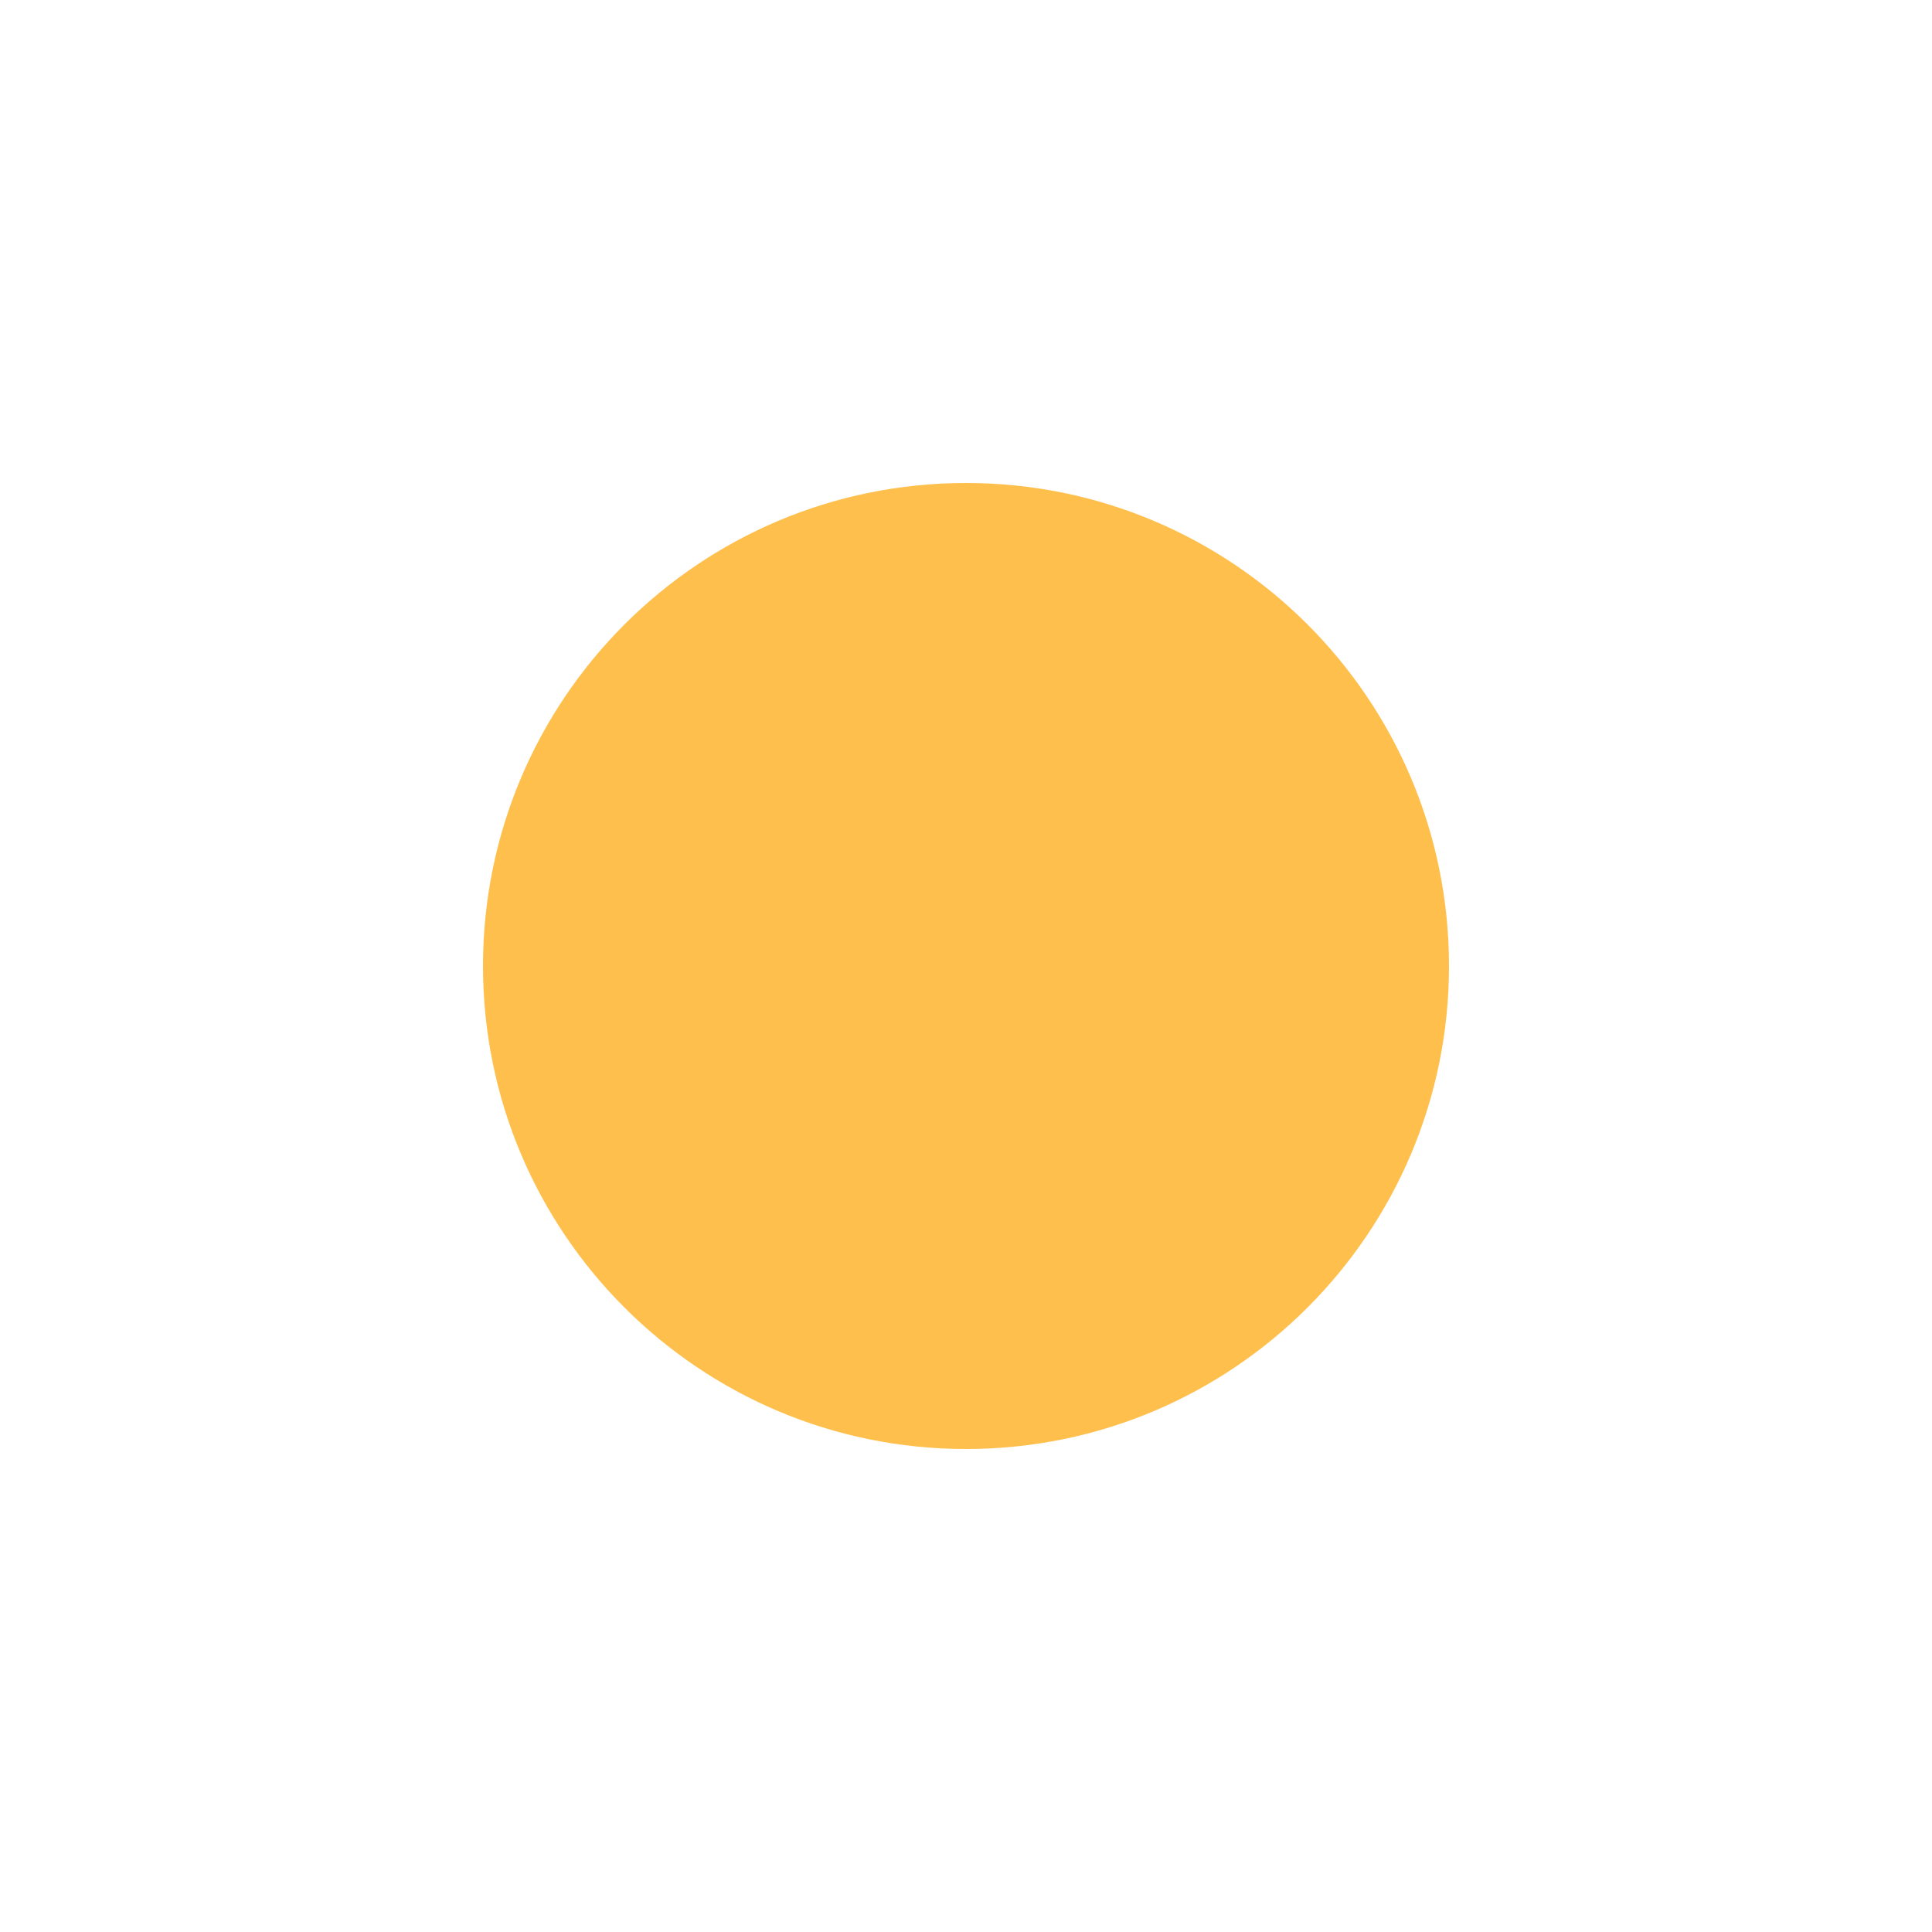
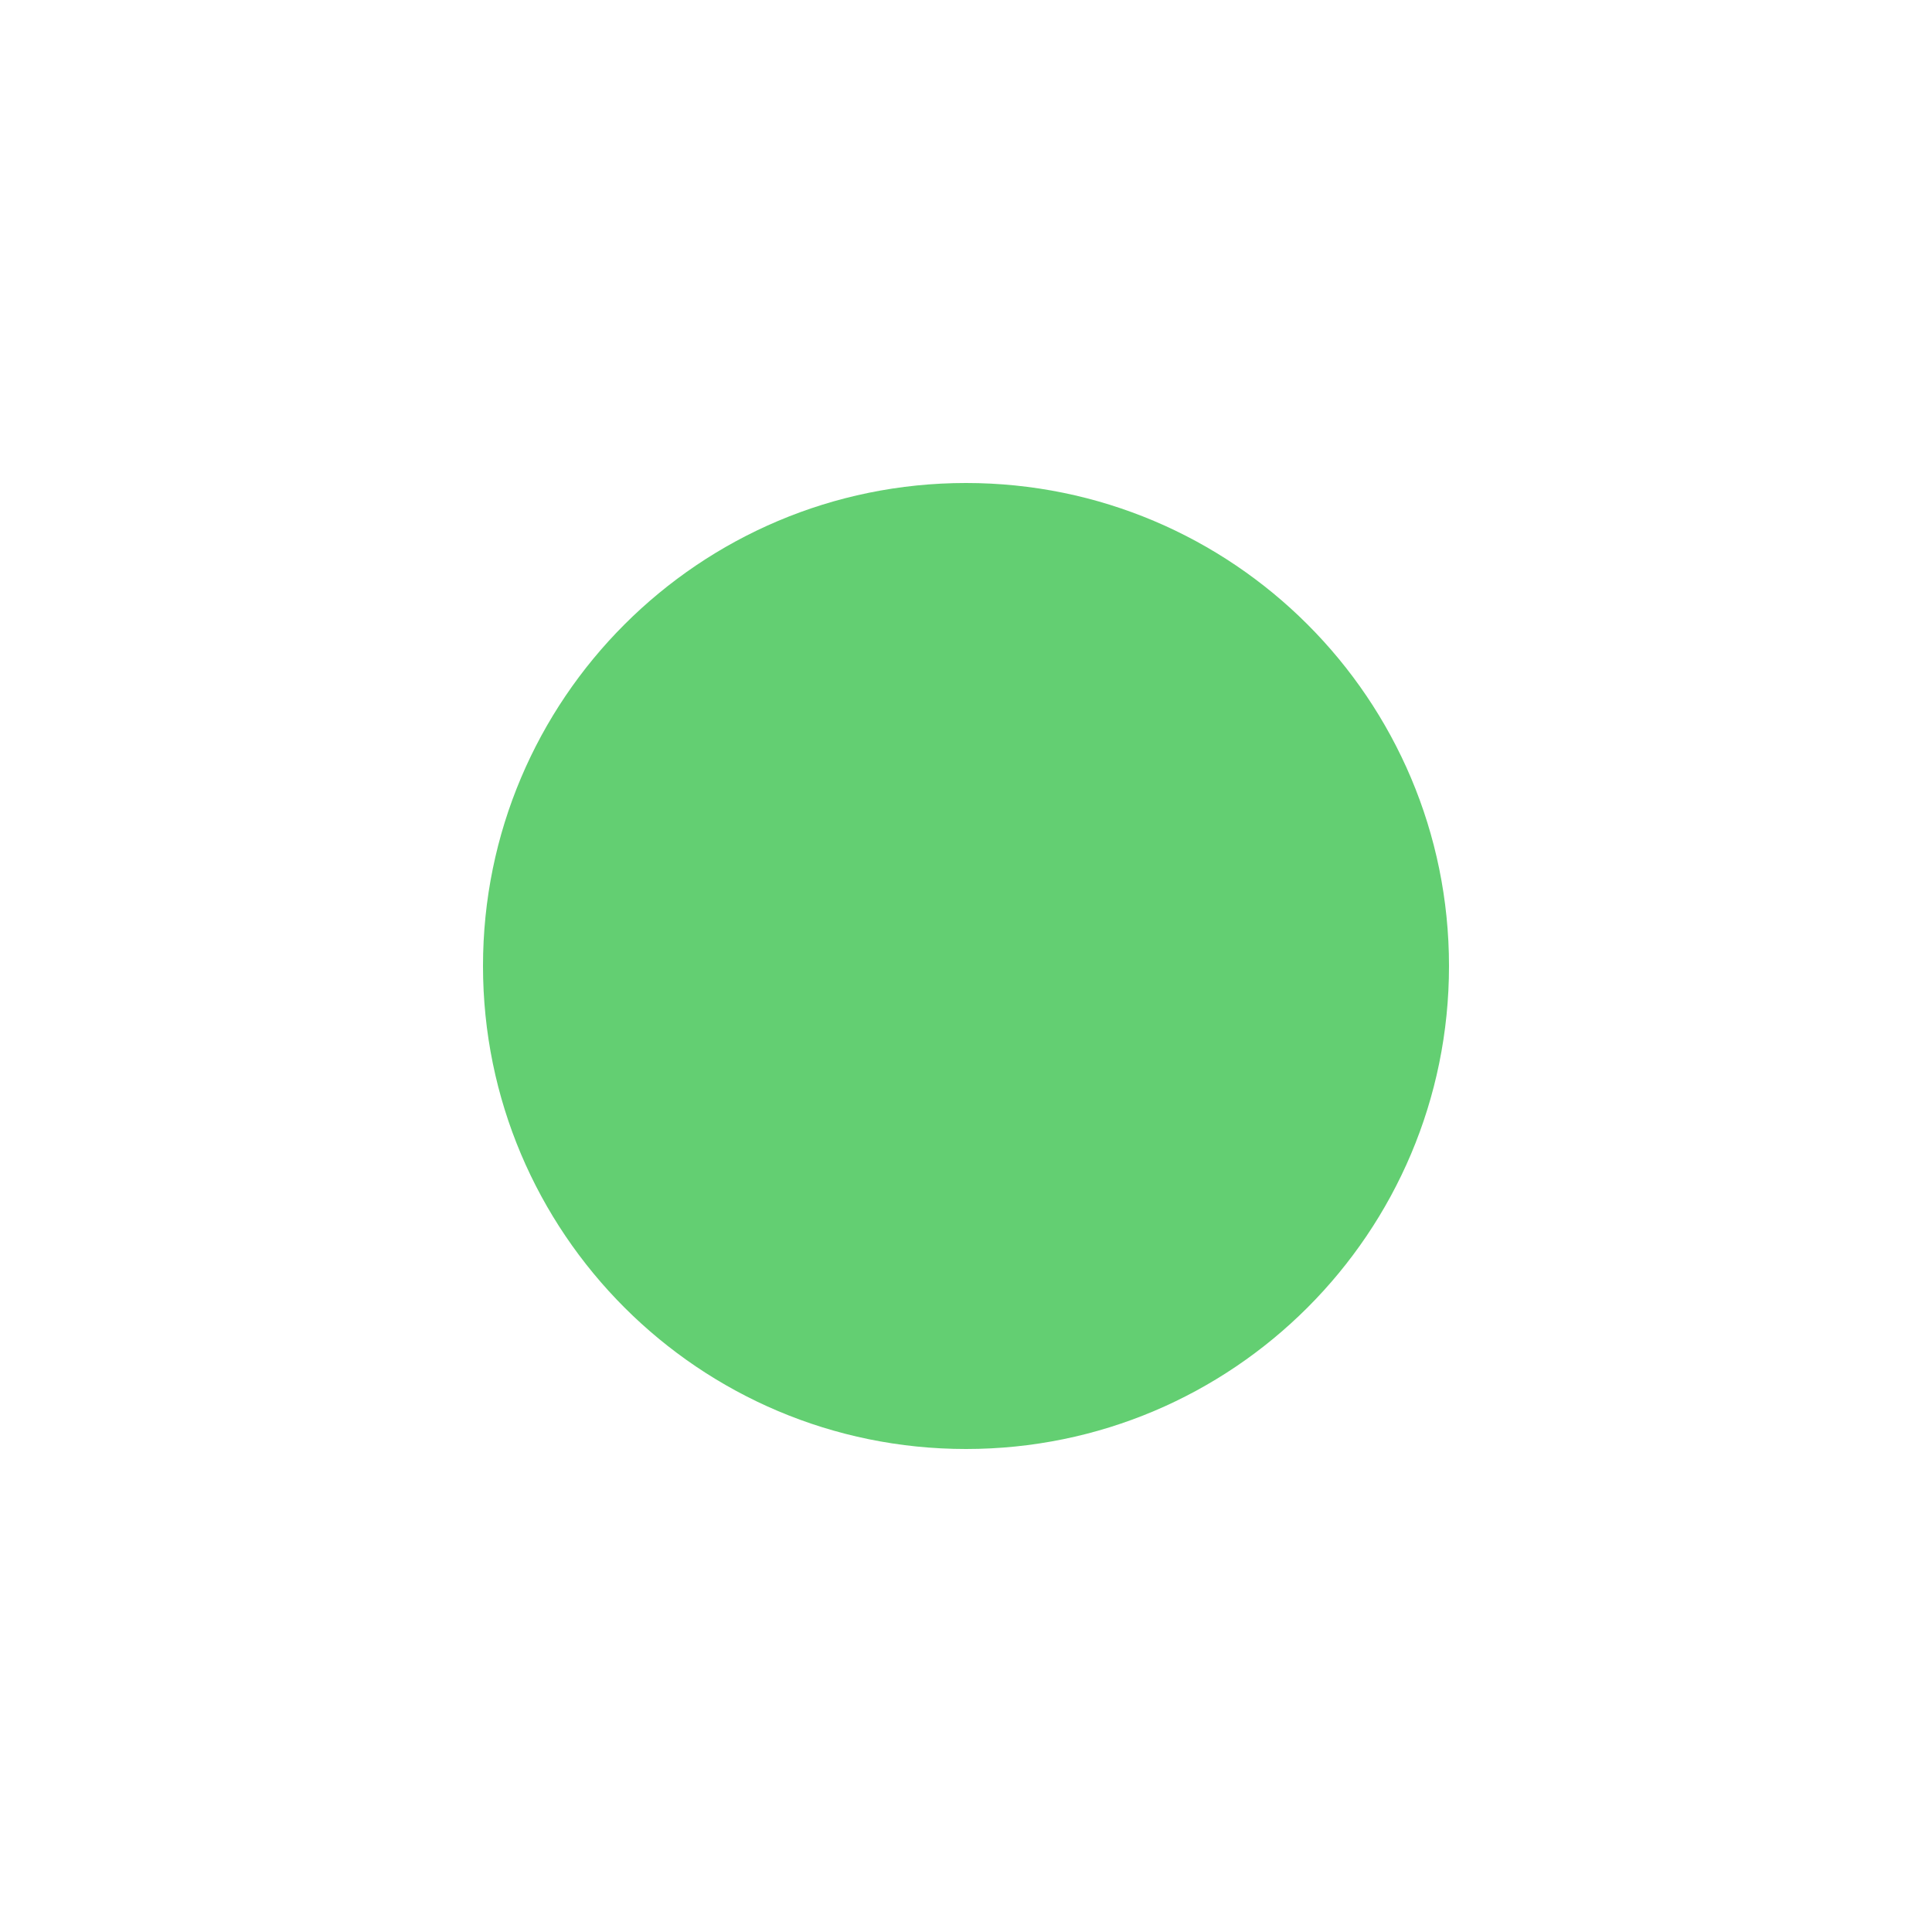
<svg xmlns="http://www.w3.org/2000/svg" width="16" height="16" viewBox="0 0 16 16">
-   <circle cx="8" cy="8" r="4" fill="rgba(255, 165, 0, 0.7)" />
+   <circle cx="8" cy="8" r="4" fill="rgba(72, 199, 90, 0.85)" />
</svg>
